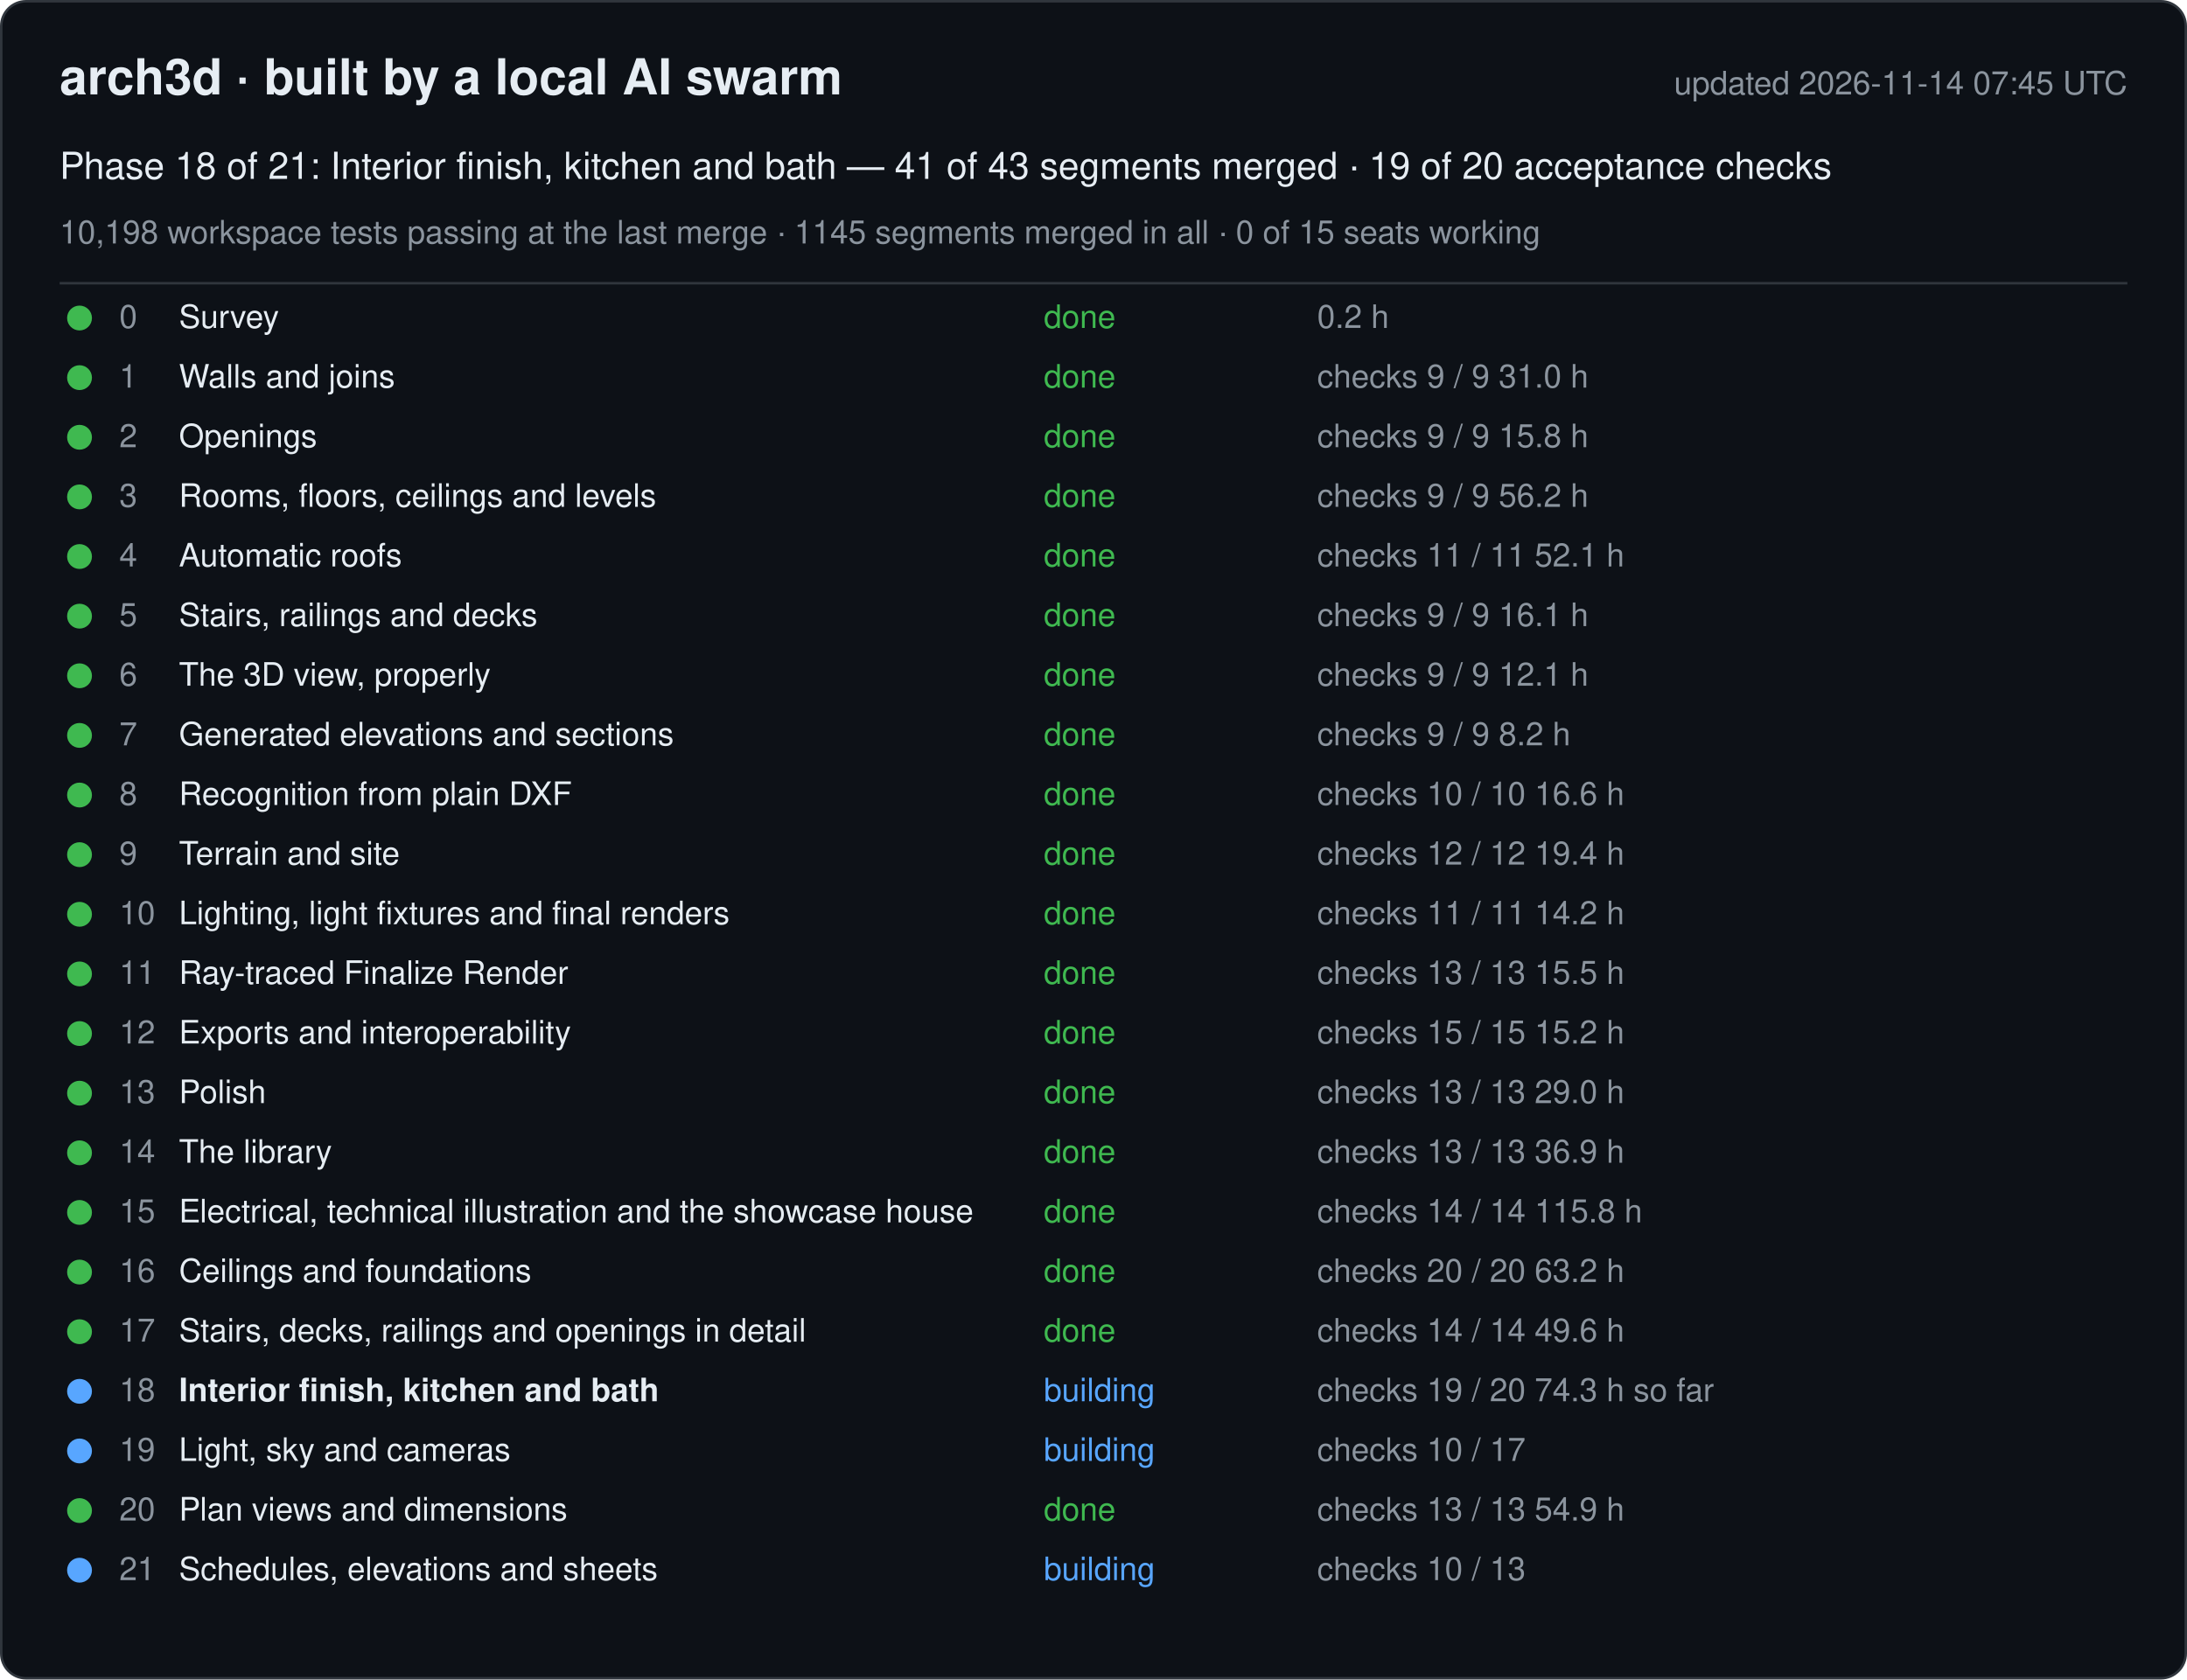
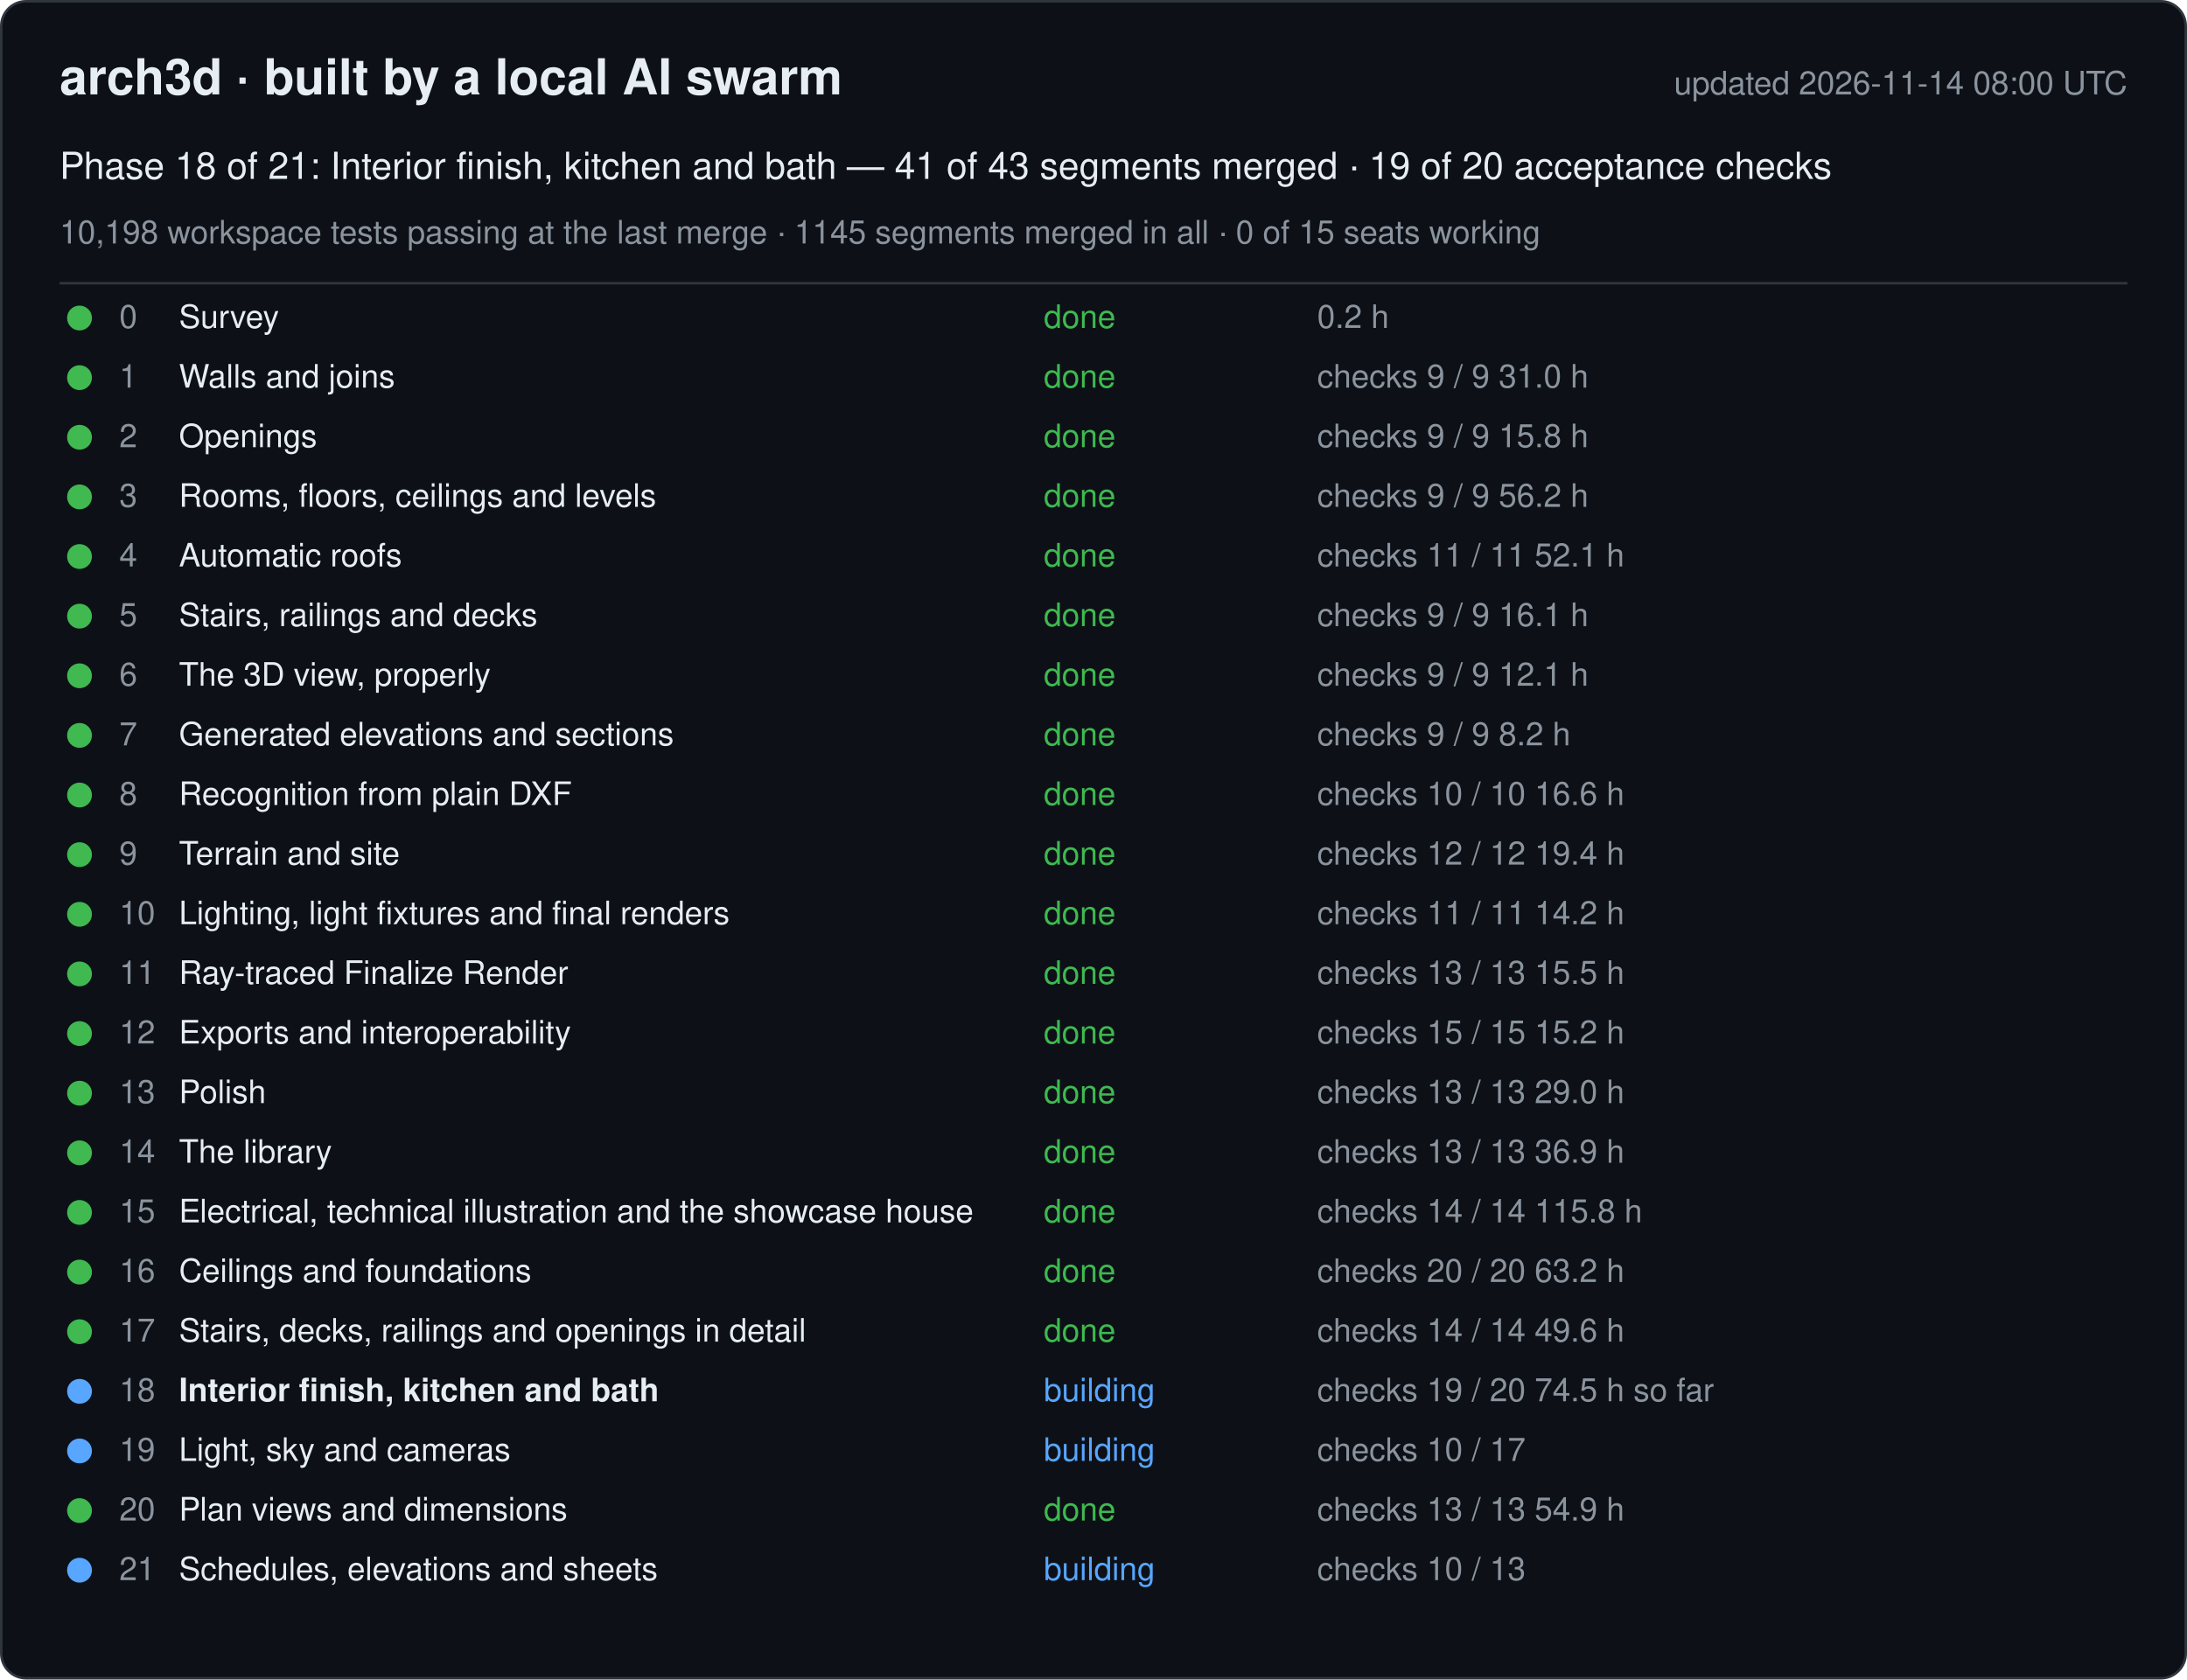
<svg xmlns="http://www.w3.org/2000/svg" width="880" height="676" viewBox="0 0 880 676" font-family="-apple-system, Segoe UI, Helvetica, Arial, sans-serif">
  <rect x="0.5" y="0.5" width="879" height="675" rx="10" fill="#0d1117" stroke="#30363d" />
  <text x="24" y="38" font-size="20" font-weight="600" fill="#e6edf3">arch3d · built by a local AI swarm</text>
-   <text x="856" y="38" font-size="13" fill="#8b949e" text-anchor="end">updated 2026-11-14 07:45 UTC</text>
+   <text x="856" y="38" font-size="13" fill="#8b949e" text-anchor="end">updated 2026-11-14 08:00 UTC</text>
  <text x="24" y="72" font-size="15" fill="#e6edf3">Phase 18 of 21: Interior finish, kitchen and bath — 41 of 43 segments merged · 19 of 20 acceptance checks</text>
  <text x="24" y="98" font-size="13" fill="#8b949e">10,198 workspace tests passing at the last merge · 1145 segments merged in all · 0 of 15 seats working</text>
  <line x1="24" y1="114" x2="856" y2="114" stroke="#30363d" />
  <g data-phase="0">
    <circle cx="32" cy="128" r="5" fill="#3fb950" />
    <text x="48" y="132" font-size="13" fill="#8b949e">0</text>
    <text x="72" y="132" font-size="13" fill="#e6edf3">Survey</text>
    <text x="420" y="132" font-size="13" fill="#3fb950">done</text>
    <text x="530" y="132" font-size="13" fill="#8b949e">0.2 h</text>
  </g>
  <g data-phase="1">
    <circle cx="32" cy="152" r="5" fill="#3fb950" />
    <text x="48" y="156" font-size="13" fill="#8b949e">1</text>
    <text x="72" y="156" font-size="13" fill="#e6edf3">Walls and joins</text>
    <text x="420" y="156" font-size="13" fill="#3fb950">done</text>
    <text x="530" y="156" font-size="13" fill="#8b949e">checks 9 / 9   31.0 h</text>
  </g>
  <g data-phase="2">
    <circle cx="32" cy="176" r="5" fill="#3fb950" />
    <text x="48" y="180" font-size="13" fill="#8b949e">2</text>
    <text x="72" y="180" font-size="13" fill="#e6edf3">Openings</text>
    <text x="420" y="180" font-size="13" fill="#3fb950">done</text>
    <text x="530" y="180" font-size="13" fill="#8b949e">checks 9 / 9   15.8 h</text>
  </g>
  <g data-phase="3">
    <circle cx="32" cy="200" r="5" fill="#3fb950" />
    <text x="48" y="204" font-size="13" fill="#8b949e">3</text>
    <text x="72" y="204" font-size="13" fill="#e6edf3">Rooms, floors, ceilings and levels</text>
    <text x="420" y="204" font-size="13" fill="#3fb950">done</text>
    <text x="530" y="204" font-size="13" fill="#8b949e">checks 9 / 9   56.2 h</text>
  </g>
  <g data-phase="4">
    <circle cx="32" cy="224" r="5" fill="#3fb950" />
    <text x="48" y="228" font-size="13" fill="#8b949e">4</text>
    <text x="72" y="228" font-size="13" fill="#e6edf3">Automatic roofs</text>
    <text x="420" y="228" font-size="13" fill="#3fb950">done</text>
    <text x="530" y="228" font-size="13" fill="#8b949e">checks 11 / 11   52.1 h</text>
  </g>
  <g data-phase="5">
    <circle cx="32" cy="248" r="5" fill="#3fb950" />
    <text x="48" y="252" font-size="13" fill="#8b949e">5</text>
    <text x="72" y="252" font-size="13" fill="#e6edf3">Stairs, railings and decks</text>
    <text x="420" y="252" font-size="13" fill="#3fb950">done</text>
    <text x="530" y="252" font-size="13" fill="#8b949e">checks 9 / 9   16.1 h</text>
  </g>
  <g data-phase="6">
    <circle cx="32" cy="272" r="5" fill="#3fb950" />
    <text x="48" y="276" font-size="13" fill="#8b949e">6</text>
    <text x="72" y="276" font-size="13" fill="#e6edf3">The 3D view, properly</text>
    <text x="420" y="276" font-size="13" fill="#3fb950">done</text>
    <text x="530" y="276" font-size="13" fill="#8b949e">checks 9 / 9   12.1 h</text>
  </g>
  <g data-phase="7">
    <circle cx="32" cy="296" r="5" fill="#3fb950" />
    <text x="48" y="300" font-size="13" fill="#8b949e">7</text>
    <text x="72" y="300" font-size="13" fill="#e6edf3">Generated elevations and sections</text>
    <text x="420" y="300" font-size="13" fill="#3fb950">done</text>
    <text x="530" y="300" font-size="13" fill="#8b949e">checks 9 / 9   8.2 h</text>
  </g>
  <g data-phase="8">
    <circle cx="32" cy="320" r="5" fill="#3fb950" />
    <text x="48" y="324" font-size="13" fill="#8b949e">8</text>
    <text x="72" y="324" font-size="13" fill="#e6edf3">Recognition from plain DXF</text>
    <text x="420" y="324" font-size="13" fill="#3fb950">done</text>
    <text x="530" y="324" font-size="13" fill="#8b949e">checks 10 / 10   16.6 h</text>
  </g>
  <g data-phase="9">
    <circle cx="32" cy="344" r="5" fill="#3fb950" />
    <text x="48" y="348" font-size="13" fill="#8b949e">9</text>
    <text x="72" y="348" font-size="13" fill="#e6edf3">Terrain and site</text>
    <text x="420" y="348" font-size="13" fill="#3fb950">done</text>
    <text x="530" y="348" font-size="13" fill="#8b949e">checks 12 / 12   19.4 h</text>
  </g>
  <g data-phase="10">
    <circle cx="32" cy="368" r="5" fill="#3fb950" />
    <text x="48" y="372" font-size="13" fill="#8b949e">10</text>
    <text x="72" y="372" font-size="13" fill="#e6edf3">Lighting, light fixtures and final renders</text>
    <text x="420" y="372" font-size="13" fill="#3fb950">done</text>
    <text x="530" y="372" font-size="13" fill="#8b949e">checks 11 / 11   14.2 h</text>
  </g>
  <g data-phase="11">
    <circle cx="32" cy="392" r="5" fill="#3fb950" />
    <text x="48" y="396" font-size="13" fill="#8b949e">11</text>
    <text x="72" y="396" font-size="13" fill="#e6edf3">Ray-traced Finalize Render</text>
    <text x="420" y="396" font-size="13" fill="#3fb950">done</text>
    <text x="530" y="396" font-size="13" fill="#8b949e">checks 13 / 13   15.5 h</text>
  </g>
  <g data-phase="12">
    <circle cx="32" cy="416" r="5" fill="#3fb950" />
    <text x="48" y="420" font-size="13" fill="#8b949e">12</text>
    <text x="72" y="420" font-size="13" fill="#e6edf3">Exports and interoperability</text>
    <text x="420" y="420" font-size="13" fill="#3fb950">done</text>
    <text x="530" y="420" font-size="13" fill="#8b949e">checks 15 / 15   15.2 h</text>
  </g>
  <g data-phase="13">
    <circle cx="32" cy="440" r="5" fill="#3fb950" />
    <text x="48" y="444" font-size="13" fill="#8b949e">13</text>
    <text x="72" y="444" font-size="13" fill="#e6edf3">Polish</text>
    <text x="420" y="444" font-size="13" fill="#3fb950">done</text>
    <text x="530" y="444" font-size="13" fill="#8b949e">checks 13 / 13   29.0 h</text>
  </g>
  <g data-phase="14">
    <circle cx="32" cy="464" r="5" fill="#3fb950" />
    <text x="48" y="468" font-size="13" fill="#8b949e">14</text>
    <text x="72" y="468" font-size="13" fill="#e6edf3">The library</text>
    <text x="420" y="468" font-size="13" fill="#3fb950">done</text>
    <text x="530" y="468" font-size="13" fill="#8b949e">checks 13 / 13   36.9 h</text>
  </g>
  <g data-phase="15">
    <circle cx="32" cy="488" r="5" fill="#3fb950" />
    <text x="48" y="492" font-size="13" fill="#8b949e">15</text>
    <text x="72" y="492" font-size="13" fill="#e6edf3">Electrical, technical illustration and the showcase house</text>
    <text x="420" y="492" font-size="13" fill="#3fb950">done</text>
    <text x="530" y="492" font-size="13" fill="#8b949e">checks 14 / 14   115.8 h</text>
  </g>
  <g data-phase="16">
    <circle cx="32" cy="512" r="5" fill="#3fb950" />
    <text x="48" y="516" font-size="13" fill="#8b949e">16</text>
    <text x="72" y="516" font-size="13" fill="#e6edf3">Ceilings and foundations</text>
    <text x="420" y="516" font-size="13" fill="#3fb950">done</text>
    <text x="530" y="516" font-size="13" fill="#8b949e">checks 20 / 20   63.2 h</text>
  </g>
  <g data-phase="17">
    <circle cx="32" cy="536" r="5" fill="#3fb950" />
    <text x="48" y="540" font-size="13" fill="#8b949e">17</text>
    <text x="72" y="540" font-size="13" fill="#e6edf3">Stairs, decks, railings and openings in detail</text>
    <text x="420" y="540" font-size="13" fill="#3fb950">done</text>
    <text x="530" y="540" font-size="13" fill="#8b949e">checks 14 / 14   49.6 h</text>
  </g>
  <g data-phase="18">
    <circle cx="32" cy="560" r="5" fill="#58a6ff" />
    <text x="48" y="564" font-size="13" fill="#8b949e">18</text>
    <text x="72" y="564" font-size="13" fill="#e6edf3" font-weight="600">Interior finish, kitchen and bath</text>
    <text x="420" y="564" font-size="13" fill="#58a6ff">building</text>
-     <text x="530" y="564" font-size="13" fill="#8b949e">checks 19 / 20   74.3 h so far</text>
+     <text x="530" y="564" font-size="13" fill="#8b949e">checks 19 / 20   74.5 h so far</text>
  </g>
  <g data-phase="19">
    <circle cx="32" cy="584" r="5" fill="#58a6ff" />
    <text x="48" y="588" font-size="13" fill="#8b949e">19</text>
    <text x="72" y="588" font-size="13" fill="#e6edf3">Light, sky and cameras</text>
    <text x="420" y="588" font-size="13" fill="#58a6ff">building</text>
    <text x="530" y="588" font-size="13" fill="#8b949e">checks 10 / 17</text>
  </g>
  <g data-phase="20">
    <circle cx="32" cy="608" r="5" fill="#3fb950" />
    <text x="48" y="612" font-size="13" fill="#8b949e">20</text>
    <text x="72" y="612" font-size="13" fill="#e6edf3">Plan views and dimensions</text>
    <text x="420" y="612" font-size="13" fill="#3fb950">done</text>
    <text x="530" y="612" font-size="13" fill="#8b949e">checks 13 / 13   54.9 h</text>
  </g>
  <g data-phase="21">
    <circle cx="32" cy="632" r="5" fill="#58a6ff" />
    <text x="48" y="636" font-size="13" fill="#8b949e">21</text>
    <text x="72" y="636" font-size="13" fill="#e6edf3">Schedules, elevations and sheets</text>
    <text x="420" y="636" font-size="13" fill="#58a6ff">building</text>
    <text x="530" y="636" font-size="13" fill="#8b949e">checks 10 / 13</text>
  </g>
</svg>
